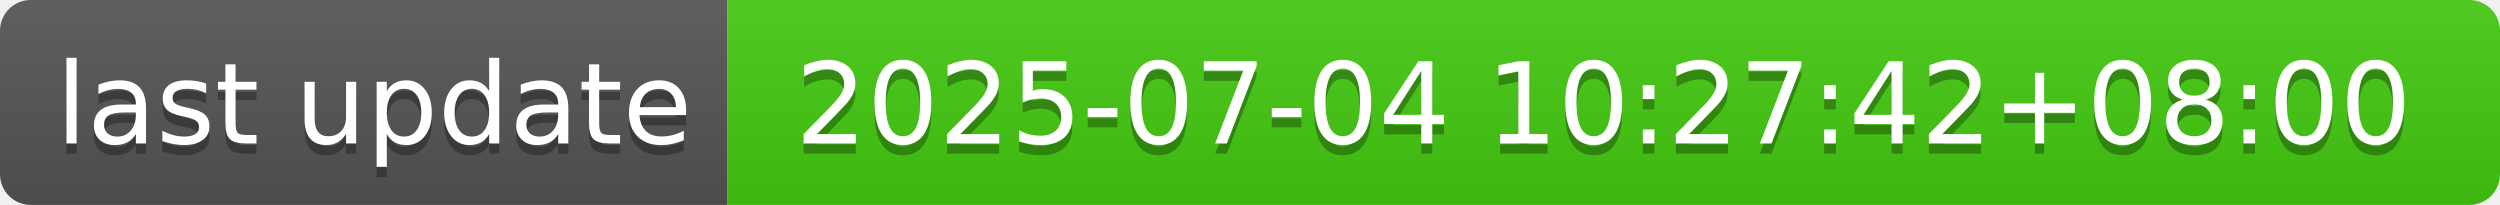
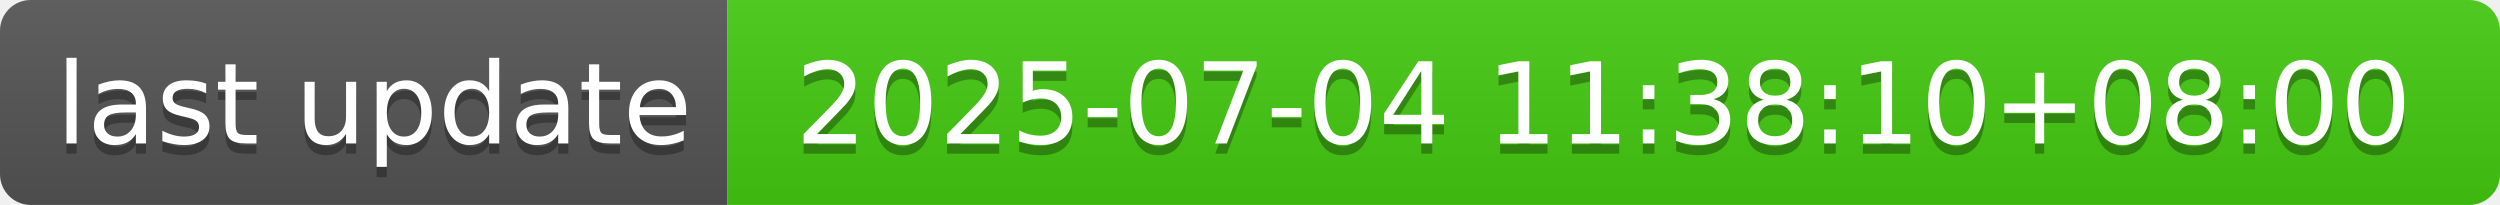
- <svg xmlns="http://www.w3.org/2000/svg" width="244" height="20" role="img" aria-label="last update: 2025-07-04 10:27:42+08:00">
+ <svg xmlns="http://www.w3.org/2000/svg" width="244" height="20" role="img" aria-label="last update: 2025-07-04 11:38:10+08:00">
  <linearGradient id="s" x2="0" y2="100%">
    <stop offset="0" stop-color="#bbb" stop-opacity=".1" />
    <stop offset="1" stop-opacity=".1" />
  </linearGradient>
  <clipPath id="r">
    <rect width="244" height="20" rx="3" fill="#fff" />
  </clipPath>
  <g clip-path="url(#r)">
    <rect width="71" height="20" fill="#555" />
    <rect x="71" width="173" height="20" fill="#4c1" />
    <rect width="244" height="20" fill="url(#s)" />
  </g>
  <g fill="#fff" text-anchor="middle" font-family="Verdana,Geneva,DejaVu Sans,sans-serif" text-rendering="geometricPrecision" font-size="110">
    <text aria-hidden="true" x="365" y="150" fill="#010101" fill-opacity=".3" transform="scale(.1)" textLength="610">last update</text>
    <text x="365" y="140" transform="scale(.1)" fill="#fff" textLength="610">last update</text>
-     <text aria-hidden="true" x="1565" y="150" fill="#010101" fill-opacity=".3" transform="scale(.1)" textLength="1630">2025-07-04 10:27:42+08:00</text>
-     <text x="1565" y="140" transform="scale(.1)" fill="#fff" textLength="1630">2025-07-04 10:27:42+08:00</text>
+     <text aria-hidden="true" x="1565" y="150" fill="#010101" fill-opacity=".3" transform="scale(.1)" textLength="1630">2025-07-04 11:38:10+08:00</text>
+     <text x="1565" y="140" transform="scale(.1)" fill="#fff" textLength="1630">2025-07-04 11:38:10+08:00</text>
  </g>
</svg>
